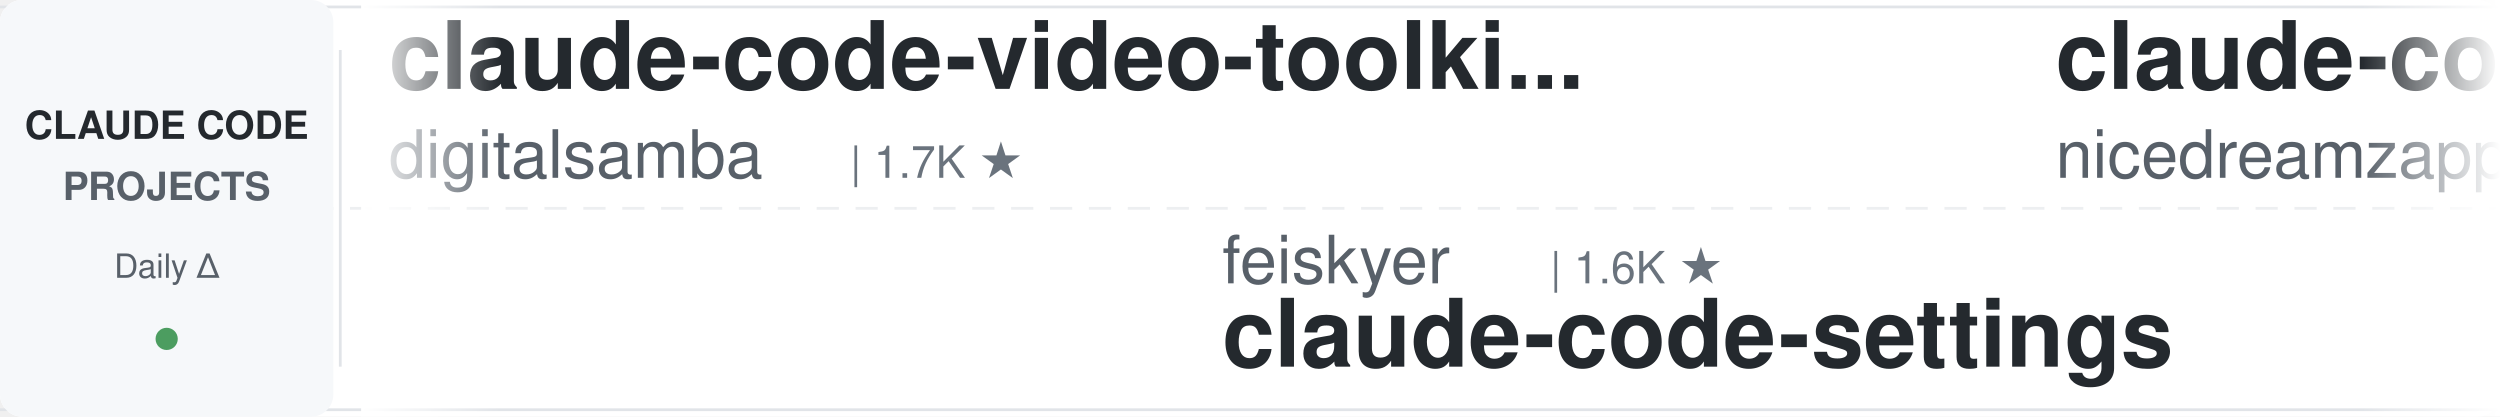
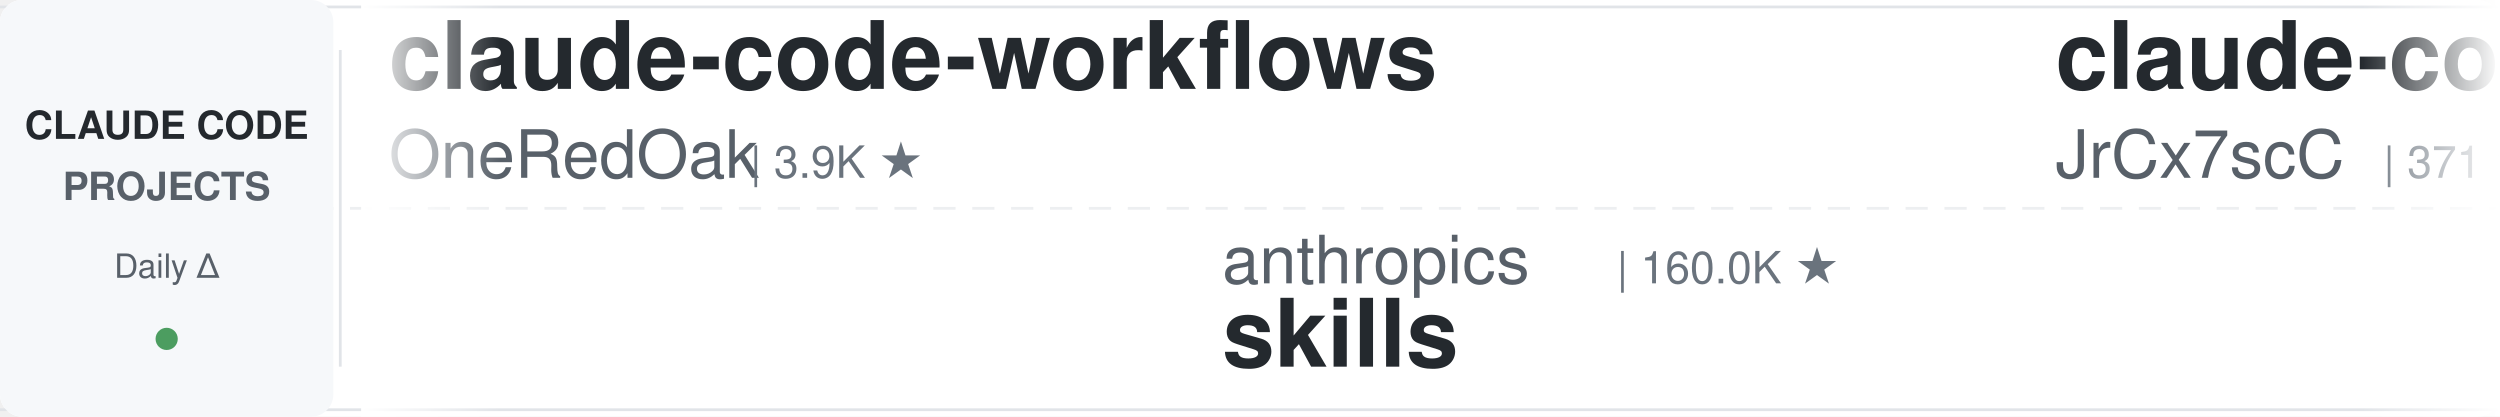
<svg xmlns="http://www.w3.org/2000/svg" width="900" height="150">
  <defs>
    <linearGradient id="leftFade" x1="0%" y1="0%" x2="100%" y2="0%">
      <stop offset="0%" style="stop-color:#ffffff;stop-opacity:1" />
      <stop offset="100%" style="stop-color:#ffffff;stop-opacity:0" />
    </linearGradient>
    <linearGradient id="rightFade" x1="0%" y1="0%" x2="100%" y2="0%">
      <stop offset="0%" style="stop-color:#ffffff;stop-opacity:0" />
      <stop offset="100%" style="stop-color:#ffffff;stop-opacity:1" />
    </linearGradient>
  </defs>
  <rect width="900" height="150" fill="#ffffff" rx="8" />
  <rect x="0" y="2" width="900" height="1" fill="#e1e4e8" />
  <rect x="0" y="147" width="900" height="1" fill="#e1e4e8" />
  <line x1="0" y1="75" x2="900" y2="75" stroke="#e1e4e8" stroke-width="1" stroke-dasharray="8 6" opacity="0.6" />
  <rect x="0" y="0" width="120" height="150" fill="#f6f8fa" rx="8" />
  <text x="60" y="50" font-family="-apple-system, BlinkMacSystemFont, 'Segoe UI', Helvetica, Arial, sans-serif" font-size="14" font-weight="600" fill="#24292e" text-anchor="middle">CLAUDE CODE</text>
  <text x="60" y="72" font-family="-apple-system, BlinkMacSystemFont, 'Segoe UI', Helvetica, Arial, sans-serif" font-size="14" font-weight="600" fill="#586069" text-anchor="middle">PROJECTS</text>
  <text x="60" y="100" font-family="-apple-system, BlinkMacSystemFont, 'Segoe UI', Helvetica, Arial, sans-serif" font-size="12" font-weight="500" fill="#586069" text-anchor="middle">Daily Δ</text>
  <circle cx="60" cy="122" r="4" fill="#22863a" opacity="0.8" />
  <rect x="122" y="18" width="1" height="114" fill="#e1e4e8" />
  <clipPath id="tickerClip">
    <rect x="130" y="0" width="770" height="150" />
  </clipPath>
  <g clip-path="url(#tickerClip)">
    <g id="tickerItems">
      <animateTransform attributeName="transform" attributeType="XML" type="translate" from="0 0" to="-3000 0" dur="54s" repeatCount="indefinite" />
      <g transform="translate(0, 0)">
-         <text x="140" y="32" font-family="-apple-system, BlinkMacSystemFont, 'Segoe UI', Helvetica, Arial, sans-serif" font-size="34" font-weight="600" fill="#24292e">claude-code-video-toolki...</text>
-         <text x="140" y="64" font-family="-apple-system, BlinkMacSystemFont, 'Segoe UI', Helvetica, Arial, sans-serif" font-size="24" font-weight="400" fill="#586069">digitalsamba</text>
-         <text x="306" y="64" font-family="-apple-system, BlinkMacSystemFont, 'Segoe UI', Helvetica, Arial, sans-serif" font-size="16" font-weight="500" fill="#6a737d">| 1.7K ★</text>
+         <text x="140" y="32" font-family="-apple-system, BlinkMacSystemFont, 'Segoe UI', Helvetica, Arial, sans-serif" font-size="34" font-weight="600" fill="#24292e">claude-code-workflows</text>
+         <text x="140" y="64" font-family="-apple-system, BlinkMacSystemFont, 'Segoe UI', Helvetica, Arial, sans-serif" font-size="24" font-weight="400" fill="#586069">OneRedOak</text>
+         <text x="270" y="64" font-family="-apple-system, BlinkMacSystemFont, 'Segoe UI', Helvetica, Arial, sans-serif" font-size="16" font-weight="500" fill="#6a737d">| 3.9K ★</text>
      </g>
      <g transform="translate(300, 0)">
-         <text x="140" y="102" font-family="-apple-system, BlinkMacSystemFont, 'Segoe UI', Helvetica, Arial, sans-serif" font-size="24" font-weight="400" fill="#586069">feiskyer</text>
-         <text x="258" y="102" font-family="-apple-system, BlinkMacSystemFont, 'Segoe UI', Helvetica, Arial, sans-serif" font-size="16" font-weight="500" fill="#6a737d">| 1.6K ★</text>
-         <text x="140" y="132" font-family="-apple-system, BlinkMacSystemFont, 'Segoe UI', Helvetica, Arial, sans-serif" font-size="34" font-weight="600" fill="#24292e">claude-code-settings</text>
+         <text x="140" y="102" font-family="-apple-system, BlinkMacSystemFont, 'Segoe UI', Helvetica, Arial, sans-serif" font-size="24" font-weight="400" fill="#586069">anthropics</text>
+         <text x="282" y="102" font-family="-apple-system, BlinkMacSystemFont, 'Segoe UI', Helvetica, Arial, sans-serif" font-size="16" font-weight="500" fill="#6a737d">| 160.0K ★</text>
+         <text x="140" y="132" font-family="-apple-system, BlinkMacSystemFont, 'Segoe UI', Helvetica, Arial, sans-serif" font-size="34" font-weight="600" fill="#24292e">skills</text>
      </g>
      <g transform="translate(600, 0)">
-         <text x="140" y="32" font-family="-apple-system, BlinkMacSystemFont, 'Segoe UI', Helvetica, Arial, sans-serif" font-size="34" font-weight="600" fill="#24292e">claude-code-local</text>
-         <text x="140" y="64" font-family="-apple-system, BlinkMacSystemFont, 'Segoe UI', Helvetica, Arial, sans-serif" font-size="24" font-weight="400" fill="#586069">nicedreamzapp</text>
-         <text x="318" y="64" font-family="-apple-system, BlinkMacSystemFont, 'Segoe UI', Helvetica, Arial, sans-serif" font-size="16" font-weight="500" fill="#6a737d">| 2.9K ★</text>
+         <text x="140" y="32" font-family="-apple-system, BlinkMacSystemFont, 'Segoe UI', Helvetica, Arial, sans-serif" font-size="34" font-weight="600" fill="#24292e">claude-code-source</text>
+         <text x="140" y="64" font-family="-apple-system, BlinkMacSystemFont, 'Segoe UI', Helvetica, Arial, sans-serif" font-size="24" font-weight="400" fill="#586069">JrCx7scC</text>
+         <text x="258" y="64" font-family="-apple-system, BlinkMacSystemFont, 'Segoe UI', Helvetica, Arial, sans-serif" font-size="16" font-weight="500" fill="#6a737d">| 371 ★</text>
      </g>
      <g transform="translate(900, 0)">
-         <text x="140" y="102" font-family="-apple-system, BlinkMacSystemFont, 'Segoe UI', Helvetica, Arial, sans-serif" font-size="24" font-weight="400" fill="#586069">shanraisshan</text>
-         <text x="306" y="102" font-family="-apple-system, BlinkMacSystemFont, 'Segoe UI', Helvetica, Arial, sans-serif" font-size="16" font-weight="500" fill="#6a737d">| 62.4K ★</text>
-         <text x="140" y="132" font-family="-apple-system, BlinkMacSystemFont, 'Segoe UI', Helvetica, Arial, sans-serif" font-size="34" font-weight="600" fill="#24292e">claude-code-best-practic...</text>
+         <text x="140" y="102" font-family="-apple-system, BlinkMacSystemFont, 'Segoe UI', Helvetica, Arial, sans-serif" font-size="24" font-weight="400" fill="#586069">centminmod</text>
+         <text x="282" y="102" font-family="-apple-system, BlinkMacSystemFont, 'Segoe UI', Helvetica, Arial, sans-serif" font-size="16" font-weight="500" fill="#6a737d">| 2.5K ★</text>
+         <text x="140" y="132" font-family="-apple-system, BlinkMacSystemFont, 'Segoe UI', Helvetica, Arial, sans-serif" font-size="34" font-weight="600" fill="#24292e">my-claude-code-setup</text>
      </g>
      <g transform="translate(1200, 0)">
-         <text x="140" y="32" font-family="-apple-system, BlinkMacSystemFont, 'Segoe UI', Helvetica, Arial, sans-serif" font-size="34" font-weight="600" fill="#24292e">claude-code-guide</text>
-         <text x="140" y="64" font-family="-apple-system, BlinkMacSystemFont, 'Segoe UI', Helvetica, Arial, sans-serif" font-size="24" font-weight="400" fill="#586069">zebbern</text>
-         <text x="246" y="64" font-family="-apple-system, BlinkMacSystemFont, 'Segoe UI', Helvetica, Arial, sans-serif" font-size="16" font-weight="500" fill="#6a737d">| 4.4K ★</text>
+         <text x="140" y="32" font-family="-apple-system, BlinkMacSystemFont, 'Segoe UI', Helvetica, Arial, sans-serif" font-size="34" font-weight="600" fill="#24292e">claude-code-rev</text>
+         <text x="140" y="64" font-family="-apple-system, BlinkMacSystemFont, 'Segoe UI', Helvetica, Arial, sans-serif" font-size="24" font-weight="400" fill="#586069">oboard</text>
+         <text x="234" y="64" font-family="-apple-system, BlinkMacSystemFont, 'Segoe UI', Helvetica, Arial, sans-serif" font-size="16" font-weight="500" fill="#6a737d">| 3.2K ★</text>
      </g>
      <g transform="translate(1500, 0)">
        <text x="140" y="102" font-family="-apple-system, BlinkMacSystemFont, 'Segoe UI', Helvetica, Arial, sans-serif" font-size="24" font-weight="400" fill="#586069">AprilNEA</text>
        <text x="258" y="102" font-family="-apple-system, BlinkMacSystemFont, 'Segoe UI', Helvetica, Arial, sans-serif" font-size="16" font-weight="500" fill="#6a737d">| 390 ★</text>
        <text x="140" y="132" font-family="-apple-system, BlinkMacSystemFont, 'Segoe UI', Helvetica, Arial, sans-serif" font-size="34" font-weight="600" fill="#24292e">claude-code-source</text>
      </g>
      <g transform="translate(1800, 0)">
-         <text x="140" y="32" font-family="-apple-system, BlinkMacSystemFont, 'Segoe UI', Helvetica, Arial, sans-serif" font-size="34" font-weight="600" fill="#24292e">edmunds-claude-code</text>
-         <text x="140" y="64" font-family="-apple-system, BlinkMacSystemFont, 'Segoe UI', Helvetica, Arial, sans-serif" font-size="24" font-weight="400" fill="#586069">edmund-io</text>
-         <text x="270" y="64" font-family="-apple-system, BlinkMacSystemFont, 'Segoe UI', Helvetica, Arial, sans-serif" font-size="16" font-weight="500" fill="#6a737d">| 1.5K ★</text>
+         <text x="140" y="32" font-family="-apple-system, BlinkMacSystemFont, 'Segoe UI', Helvetica, Arial, sans-serif" font-size="34" font-weight="600" fill="#24292e">claude-code-tudou</text>
+         <text x="140" y="64" font-family="-apple-system, BlinkMacSystemFont, 'Segoe UI', Helvetica, Arial, sans-serif" font-size="24" font-weight="400" fill="#586069">AICoderTudou</text>
+         <text x="306" y="64" font-family="-apple-system, BlinkMacSystemFont, 'Segoe UI', Helvetica, Arial, sans-serif" font-size="16" font-weight="500" fill="#6a737d">| 498 ★</text>
      </g>
      <g transform="translate(2100, 0)">
+         <text x="140" y="102" font-family="-apple-system, BlinkMacSystemFont, 'Segoe UI', Helvetica, Arial, sans-serif" font-size="24" font-weight="400" fill="#586069">luyao618</text>
+         <text x="258" y="102" font-family="-apple-system, BlinkMacSystemFont, 'Segoe UI', Helvetica, Arial, sans-serif" font-size="16" font-weight="500" fill="#6a737d">| 1.6K ★</text>
+         <text x="140" y="132" font-family="-apple-system, BlinkMacSystemFont, 'Segoe UI', Helvetica, Arial, sans-serif" font-size="34" font-weight="600" fill="#24292e">Claude-Code-Source-Study</text>
+       </g>
+       <g transform="translate(2400, 0)">
+         <text x="140" y="32" font-family="-apple-system, BlinkMacSystemFont, 'Segoe UI', Helvetica, Arial, sans-serif" font-size="34" font-weight="600" fill="#24292e">awesome-claude-code-suba...</text>
+         <text x="140" y="64" font-family="-apple-system, BlinkMacSystemFont, 'Segoe UI', Helvetica, Arial, sans-serif" font-size="24" font-weight="400" fill="#586069">VoltAgent</text>
+         <text x="270" y="64" font-family="-apple-system, BlinkMacSystemFont, 'Segoe UI', Helvetica, Arial, sans-serif" font-size="16" font-weight="500" fill="#6a737d">| 23.1K ★</text>
+       </g>
+       <g transform="translate(2700, 0)">
+         <text x="140" y="102" font-family="-apple-system, BlinkMacSystemFont, 'Segoe UI', Helvetica, Arial, sans-serif" font-size="24" font-weight="400" fill="#586069">Yuyz0112</text>
+         <text x="258" y="102" font-family="-apple-system, BlinkMacSystemFont, 'Segoe UI', Helvetica, Arial, sans-serif" font-size="16" font-weight="500" fill="#6a737d">| 2.4K ★</text>
+         <text x="140" y="132" font-family="-apple-system, BlinkMacSystemFont, 'Segoe UI', Helvetica, Arial, sans-serif" font-size="34" font-weight="600" fill="#24292e">claude-code-reverse</text>
+       </g>
+       <g transform="translate(3000, 0)">
+         <text x="140" y="32" font-family="-apple-system, BlinkMacSystemFont, 'Segoe UI', Helvetica, Arial, sans-serif" font-size="34" font-weight="600" fill="#24292e">claude-code-workflows</text>
+         <text x="140" y="64" font-family="-apple-system, BlinkMacSystemFont, 'Segoe UI', Helvetica, Arial, sans-serif" font-size="24" font-weight="400" fill="#586069">OneRedOak</text>
+         <text x="270" y="64" font-family="-apple-system, BlinkMacSystemFont, 'Segoe UI', Helvetica, Arial, sans-serif" font-size="16" font-weight="500" fill="#6a737d">| 3.9K ★</text>
+       </g>
+       <g transform="translate(3300, 0)">
        <text x="140" y="102" font-family="-apple-system, BlinkMacSystemFont, 'Segoe UI', Helvetica, Arial, sans-serif" font-size="24" font-weight="400" fill="#586069">anthropics</text>
-         <text x="282" y="102" font-family="-apple-system, BlinkMacSystemFont, 'Segoe UI', Helvetica, Arial, sans-serif" font-size="16" font-weight="500" fill="#6a737d">| 159.9K ★</text>
+         <text x="282" y="102" font-family="-apple-system, BlinkMacSystemFont, 'Segoe UI', Helvetica, Arial, sans-serif" font-size="16" font-weight="500" fill="#6a737d">| 160.0K ★</text>
        <text x="140" y="132" font-family="-apple-system, BlinkMacSystemFont, 'Segoe UI', Helvetica, Arial, sans-serif" font-size="34" font-weight="600" fill="#24292e">skills</text>
      </g>
-       <g transform="translate(2400, 0)">
-         <text x="140" y="32" font-family="-apple-system, BlinkMacSystemFont, 'Segoe UI', Helvetica, Arial, sans-serif" font-size="34" font-weight="600" fill="#24292e">andrej-karpathy-skills</text>
-         <text x="140" y="64" font-family="-apple-system, BlinkMacSystemFont, 'Segoe UI', Helvetica, Arial, sans-serif" font-size="24" font-weight="400" fill="#586069">multica-ai</text>
-         <text x="282" y="64" font-family="-apple-system, BlinkMacSystemFont, 'Segoe UI', Helvetica, Arial, sans-serif" font-size="16" font-weight="500" fill="#6a737d">| 190.1K ★</text>
-       </g>
-       <g transform="translate(2700, 0)">
-         <text x="140" y="102" font-family="-apple-system, BlinkMacSystemFont, 'Segoe UI', Helvetica, Arial, sans-serif" font-size="24" font-weight="400" fill="#586069">repowise-dev</text>
-         <text x="306" y="102" font-family="-apple-system, BlinkMacSystemFont, 'Segoe UI', Helvetica, Arial, sans-serif" font-size="16" font-weight="500" fill="#6a737d">| 1.1K ★</text>
-         <text x="140" y="132" font-family="-apple-system, BlinkMacSystemFont, 'Segoe UI', Helvetica, Arial, sans-serif" font-size="34" font-weight="600" fill="#24292e">claude-code-prompts</text>
-       </g>
-       <g transform="translate(3000, 0)">
-         <text x="140" y="32" font-family="-apple-system, BlinkMacSystemFont, 'Segoe UI', Helvetica, Arial, sans-serif" font-size="34" font-weight="600" fill="#24292e">claude-code-video-toolki...</text>
-         <text x="140" y="64" font-family="-apple-system, BlinkMacSystemFont, 'Segoe UI', Helvetica, Arial, sans-serif" font-size="24" font-weight="400" fill="#586069">digitalsamba</text>
-         <text x="306" y="64" font-family="-apple-system, BlinkMacSystemFont, 'Segoe UI', Helvetica, Arial, sans-serif" font-size="16" font-weight="500" fill="#6a737d">| 1.7K ★</text>
-       </g>
-       <g transform="translate(3300, 0)">
-         <text x="140" y="102" font-family="-apple-system, BlinkMacSystemFont, 'Segoe UI', Helvetica, Arial, sans-serif" font-size="24" font-weight="400" fill="#586069">feiskyer</text>
-         <text x="258" y="102" font-family="-apple-system, BlinkMacSystemFont, 'Segoe UI', Helvetica, Arial, sans-serif" font-size="16" font-weight="500" fill="#6a737d">| 1.6K ★</text>
-         <text x="140" y="132" font-family="-apple-system, BlinkMacSystemFont, 'Segoe UI', Helvetica, Arial, sans-serif" font-size="34" font-weight="600" fill="#24292e">claude-code-settings</text>
-       </g>
      <g transform="translate(3600, 0)">
-         <text x="140" y="32" font-family="-apple-system, BlinkMacSystemFont, 'Segoe UI', Helvetica, Arial, sans-serif" font-size="34" font-weight="600" fill="#24292e">claude-code-local</text>
-         <text x="140" y="64" font-family="-apple-system, BlinkMacSystemFont, 'Segoe UI', Helvetica, Arial, sans-serif" font-size="24" font-weight="400" fill="#586069">nicedreamzapp</text>
-         <text x="318" y="64" font-family="-apple-system, BlinkMacSystemFont, 'Segoe UI', Helvetica, Arial, sans-serif" font-size="16" font-weight="500" fill="#6a737d">| 2.9K ★</text>
+         <text x="140" y="32" font-family="-apple-system, BlinkMacSystemFont, 'Segoe UI', Helvetica, Arial, sans-serif" font-size="34" font-weight="600" fill="#24292e">claude-code-source</text>
+         <text x="140" y="64" font-family="-apple-system, BlinkMacSystemFont, 'Segoe UI', Helvetica, Arial, sans-serif" font-size="24" font-weight="400" fill="#586069">JrCx7scC</text>
+         <text x="258" y="64" font-family="-apple-system, BlinkMacSystemFont, 'Segoe UI', Helvetica, Arial, sans-serif" font-size="16" font-weight="500" fill="#6a737d">| 371 ★</text>
      </g>
      <g transform="translate(3900, 0)">
-         <text x="140" y="102" font-family="-apple-system, BlinkMacSystemFont, 'Segoe UI', Helvetica, Arial, sans-serif" font-size="24" font-weight="400" fill="#586069">shanraisshan</text>
-         <text x="306" y="102" font-family="-apple-system, BlinkMacSystemFont, 'Segoe UI', Helvetica, Arial, sans-serif" font-size="16" font-weight="500" fill="#6a737d">| 62.4K ★</text>
-         <text x="140" y="132" font-family="-apple-system, BlinkMacSystemFont, 'Segoe UI', Helvetica, Arial, sans-serif" font-size="34" font-weight="600" fill="#24292e">claude-code-best-practic...</text>
+         <text x="140" y="102" font-family="-apple-system, BlinkMacSystemFont, 'Segoe UI', Helvetica, Arial, sans-serif" font-size="24" font-weight="400" fill="#586069">centminmod</text>
+         <text x="282" y="102" font-family="-apple-system, BlinkMacSystemFont, 'Segoe UI', Helvetica, Arial, sans-serif" font-size="16" font-weight="500" fill="#6a737d">| 2.5K ★</text>
+         <text x="140" y="132" font-family="-apple-system, BlinkMacSystemFont, 'Segoe UI', Helvetica, Arial, sans-serif" font-size="34" font-weight="600" fill="#24292e">my-claude-code-setup</text>
      </g>
    </g>
  </g>
  <rect x="130" y="0" width="50" height="150" fill="url(#leftFade)" />
  <rect x="850" y="0" width="50" height="150" fill="url(#rightFade)" />
</svg>
